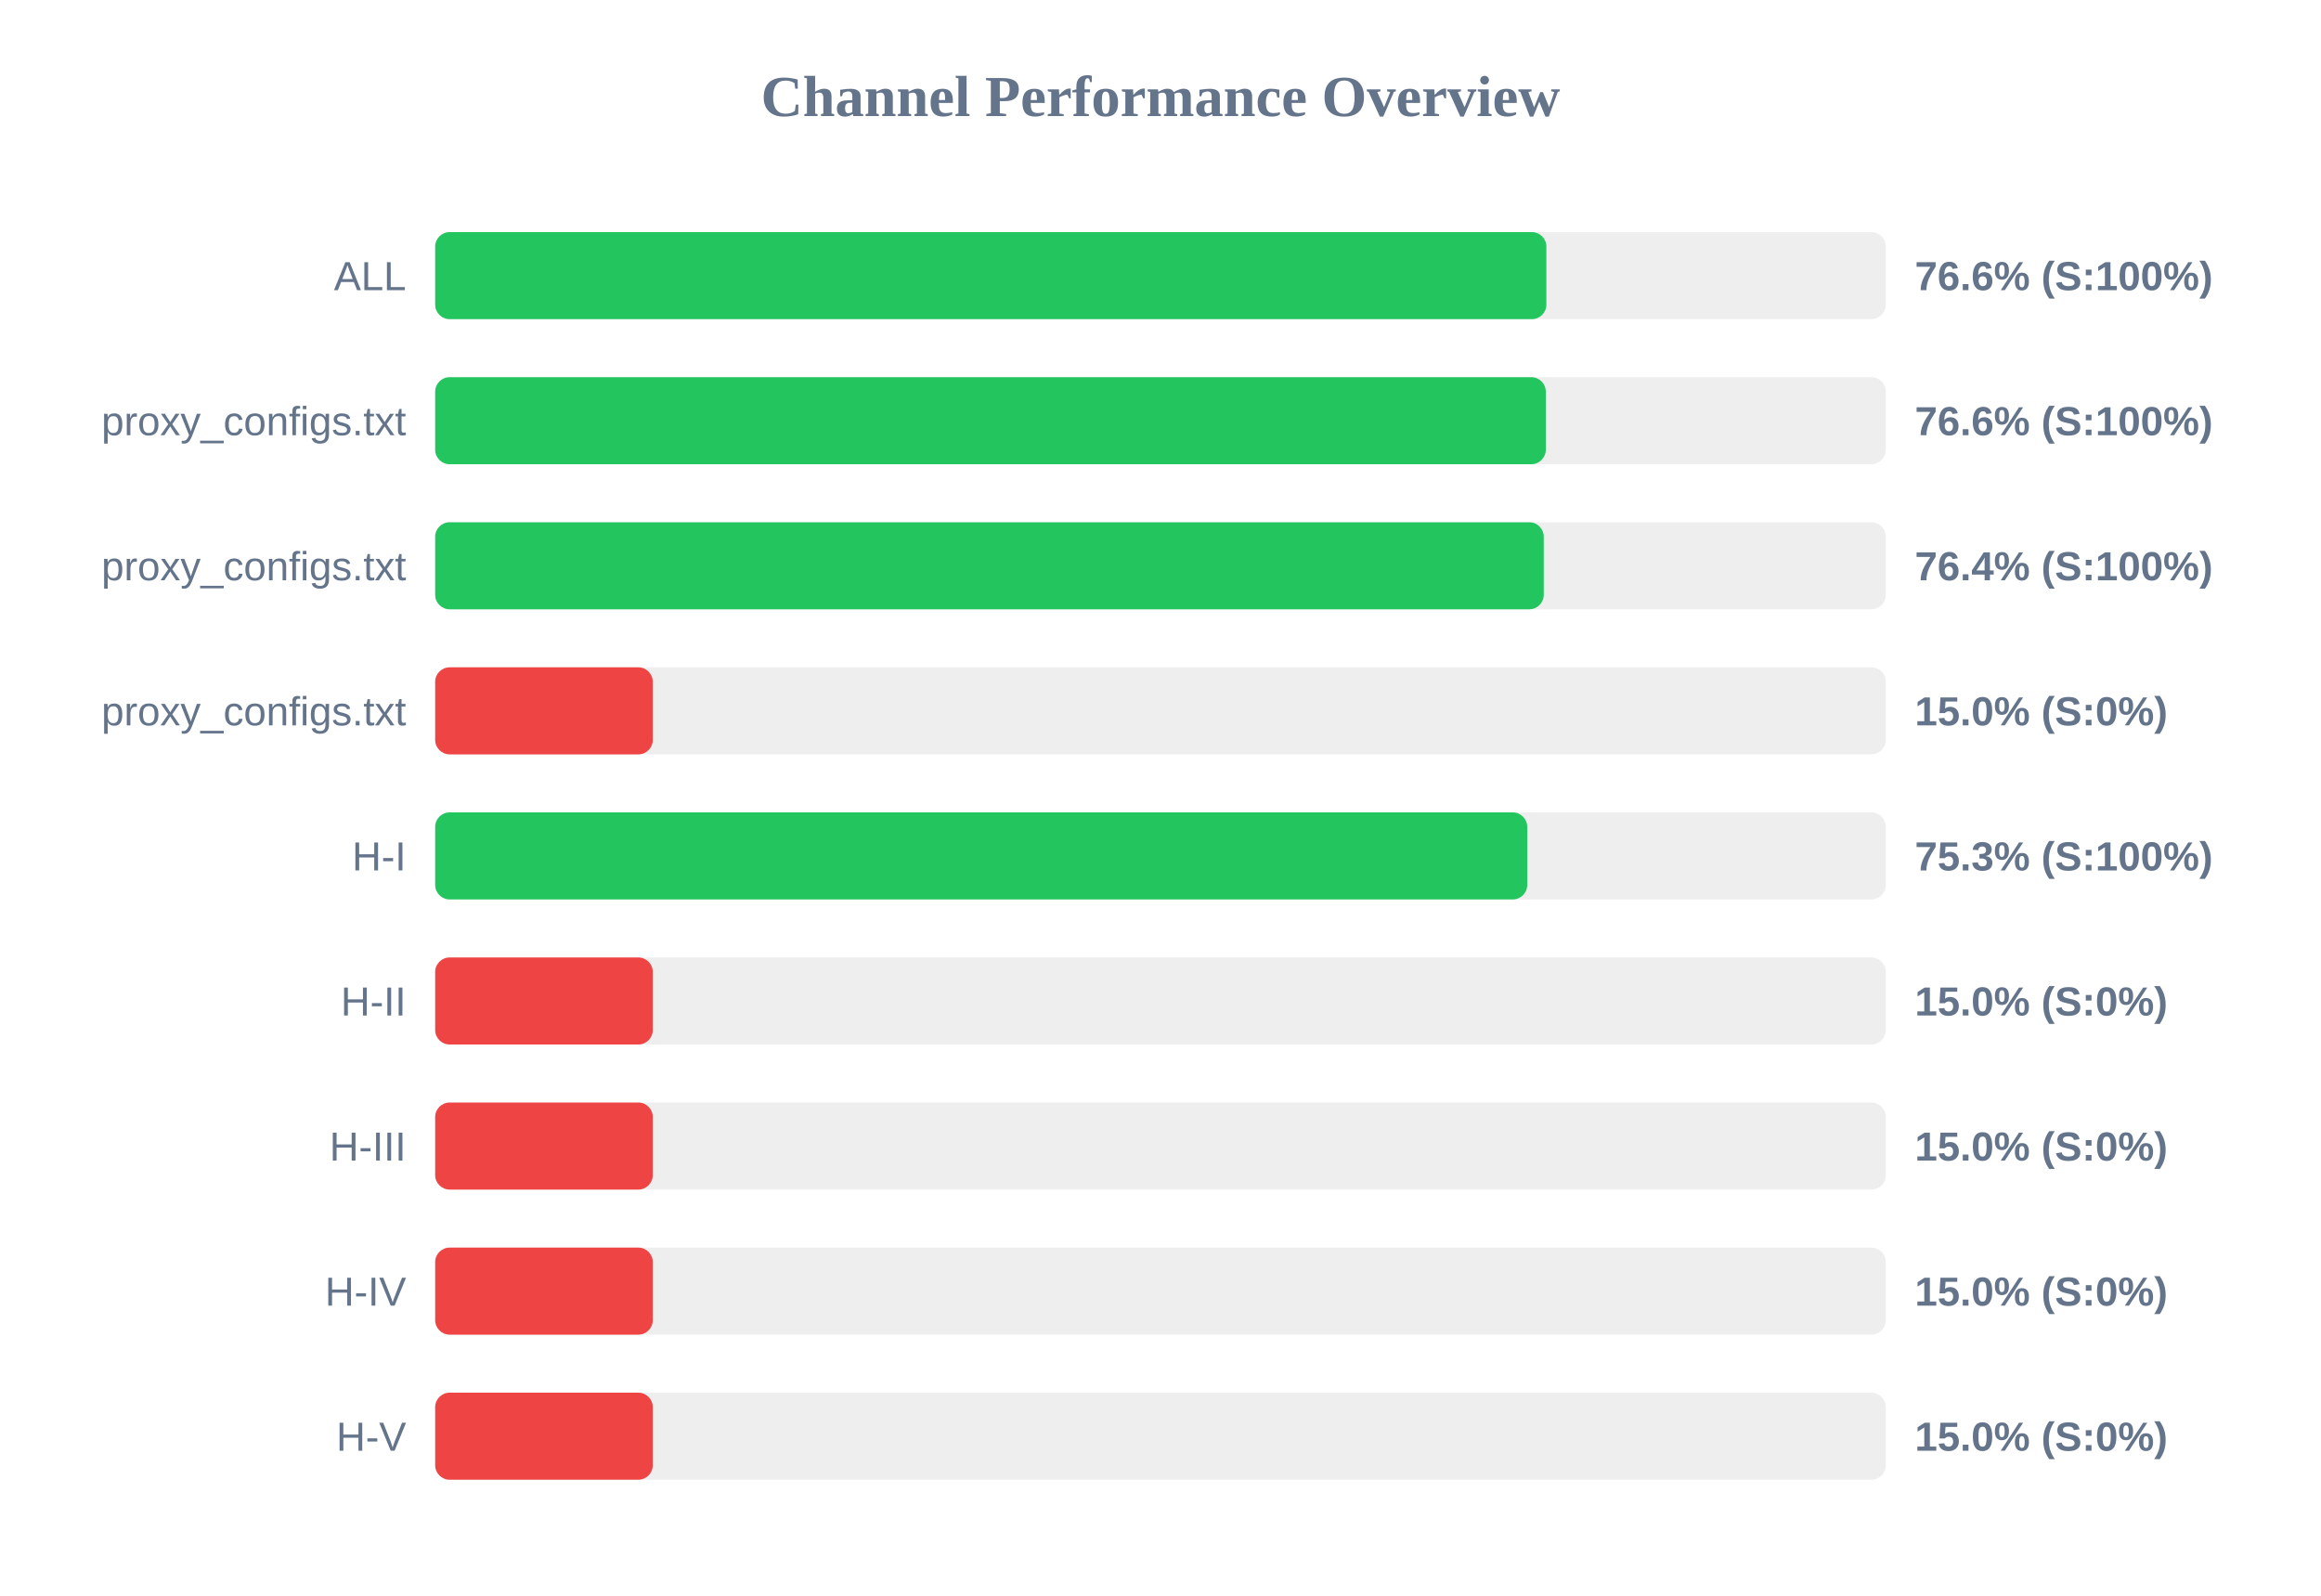
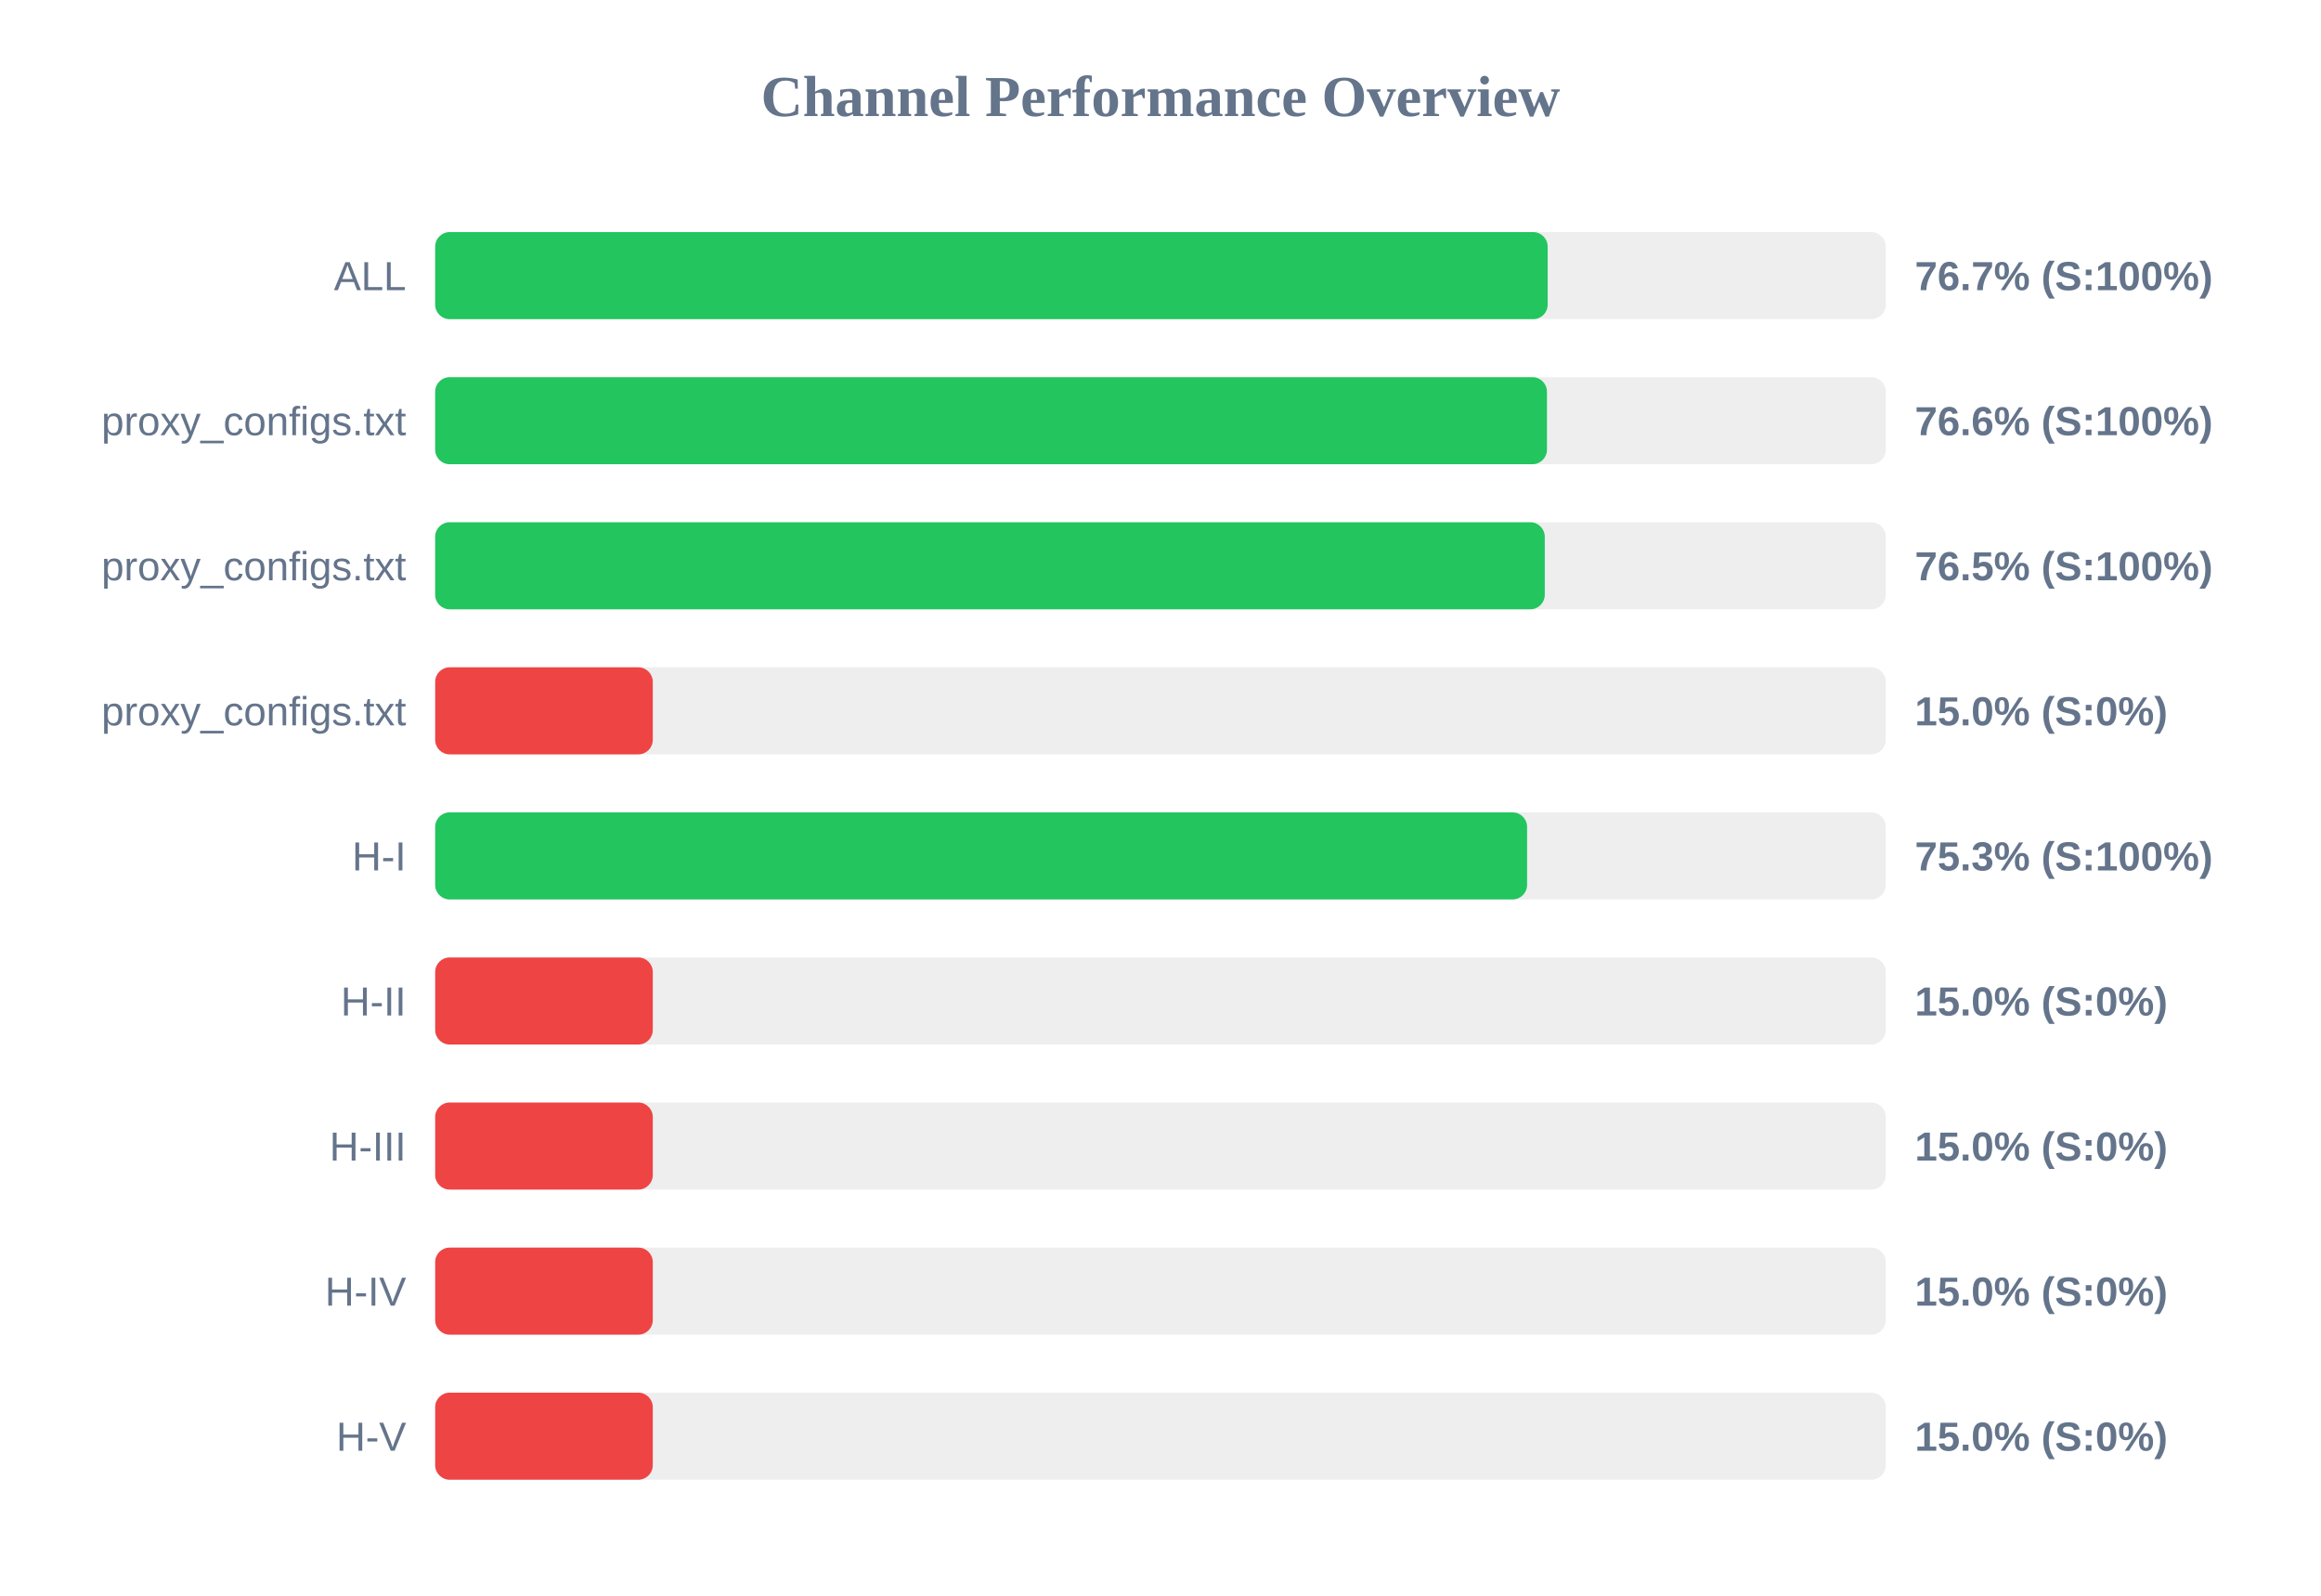
<svg xmlns="http://www.w3.org/2000/svg" width="800" height="550" version="1.1">
  <style>
        .row { font: 14px Arial; fill: #64748b; }
        .score { font: bold 14px Arial; fill: #64748b; }
    </style>
  <text x="400" y="40" text-anchor="middle" font-size="20px" font-weight="bold" fill="#64748b">Channel Performance Overview</text>
  <rect x="150" y="80" width="500" height="30" fill="#eee" rx="5" />
-   <rect x="150" y="80" width="383.0" height="30" fill="#22c55e" rx="5" />
+   <rect x="150" y="80" width="383.45" height="30" fill="#22c55e" rx="5" />
  <text x="140" y="100" text-anchor="end" class="row">ALL</text>
-   <text x="660" y="100" text-anchor="start" class="score">76.6% (S:100%)</text>
+   <text x="660" y="100" text-anchor="start" class="score">76.7% (S:100%)</text>
  <rect x="150" y="130" width="500" height="30" fill="#eee" rx="5" />
-   <rect x="150" y="130" width="382.8" height="30" fill="#22c55e" rx="5" />
+   <rect x="150" y="130" width="383.2" height="30" fill="#22c55e" rx="5" />
  <text x="140" y="150" text-anchor="end" class="row">proxy_configs.txt</text>
  <text x="660" y="150" text-anchor="start" class="score">76.6% (S:100%)</text>
  <rect x="150" y="180" width="500" height="30" fill="#eee" rx="5" />
-   <rect x="150" y="180" width="382.1" height="30" fill="#22c55e" rx="5" />
+   <rect x="150" y="180" width="382.45" height="30" fill="#22c55e" rx="5" />
  <text x="140" y="200" text-anchor="end" class="row">proxy_configs.txt</text>
-   <text x="660" y="200" text-anchor="start" class="score">76.4% (S:100%)</text>
+   <text x="660" y="200" text-anchor="start" class="score">76.5% (S:100%)</text>
  <rect x="150" y="230" width="500" height="30" fill="#eee" rx="5" />
  <rect x="150" y="230" width="75.0" height="30" fill="#ef4444" rx="5" />
  <text x="140" y="250" text-anchor="end" class="row">proxy_configs.txt</text>
  <text x="660" y="250" text-anchor="start" class="score">15.0% (S:0%)</text>
  <rect x="150" y="280" width="500" height="30" fill="#eee" rx="5" />
-   <rect x="150" y="280" width="376.4" height="30" fill="#22c55e" rx="5" />
+   <rect x="150" y="280" width="376.35" height="30" fill="#22c55e" rx="5" />
  <text x="140" y="300" text-anchor="end" class="row">H-I</text>
  <text x="660" y="300" text-anchor="start" class="score">75.3% (S:100%)</text>
  <rect x="150" y="330" width="500" height="30" fill="#eee" rx="5" />
  <rect x="150" y="330" width="75.0" height="30" fill="#ef4444" rx="5" />
  <text x="140" y="350" text-anchor="end" class="row">H-II</text>
  <text x="660" y="350" text-anchor="start" class="score">15.0% (S:0%)</text>
  <rect x="150" y="380" width="500" height="30" fill="#eee" rx="5" />
  <rect x="150" y="380" width="75.0" height="30" fill="#ef4444" rx="5" />
  <text x="140" y="400" text-anchor="end" class="row">H-III</text>
  <text x="660" y="400" text-anchor="start" class="score">15.0% (S:0%)</text>
  <rect x="150" y="430" width="500" height="30" fill="#eee" rx="5" />
  <rect x="150" y="430" width="75.0" height="30" fill="#ef4444" rx="5" />
  <text x="140" y="450" text-anchor="end" class="row">H-IV</text>
  <text x="660" y="450" text-anchor="start" class="score">15.0% (S:0%)</text>
  <rect x="150" y="480" width="500" height="30" fill="#eee" rx="5" />
  <rect x="150" y="480" width="75.0" height="30" fill="#ef4444" rx="5" />
  <text x="140" y="500" text-anchor="end" class="row">H-V</text>
  <text x="660" y="500" text-anchor="start" class="score">15.0% (S:0%)</text>
</svg>
